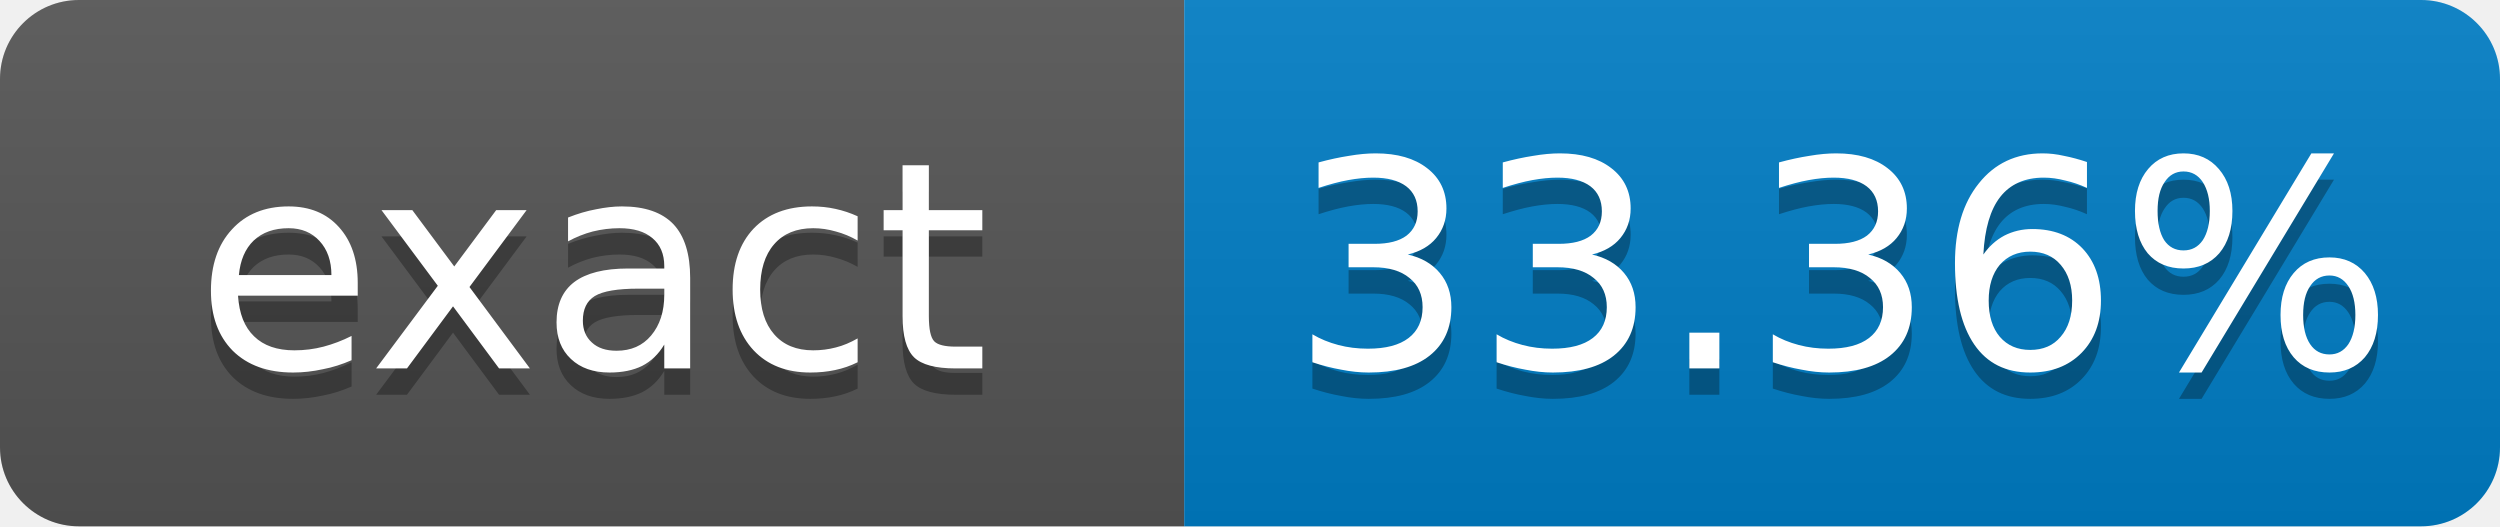
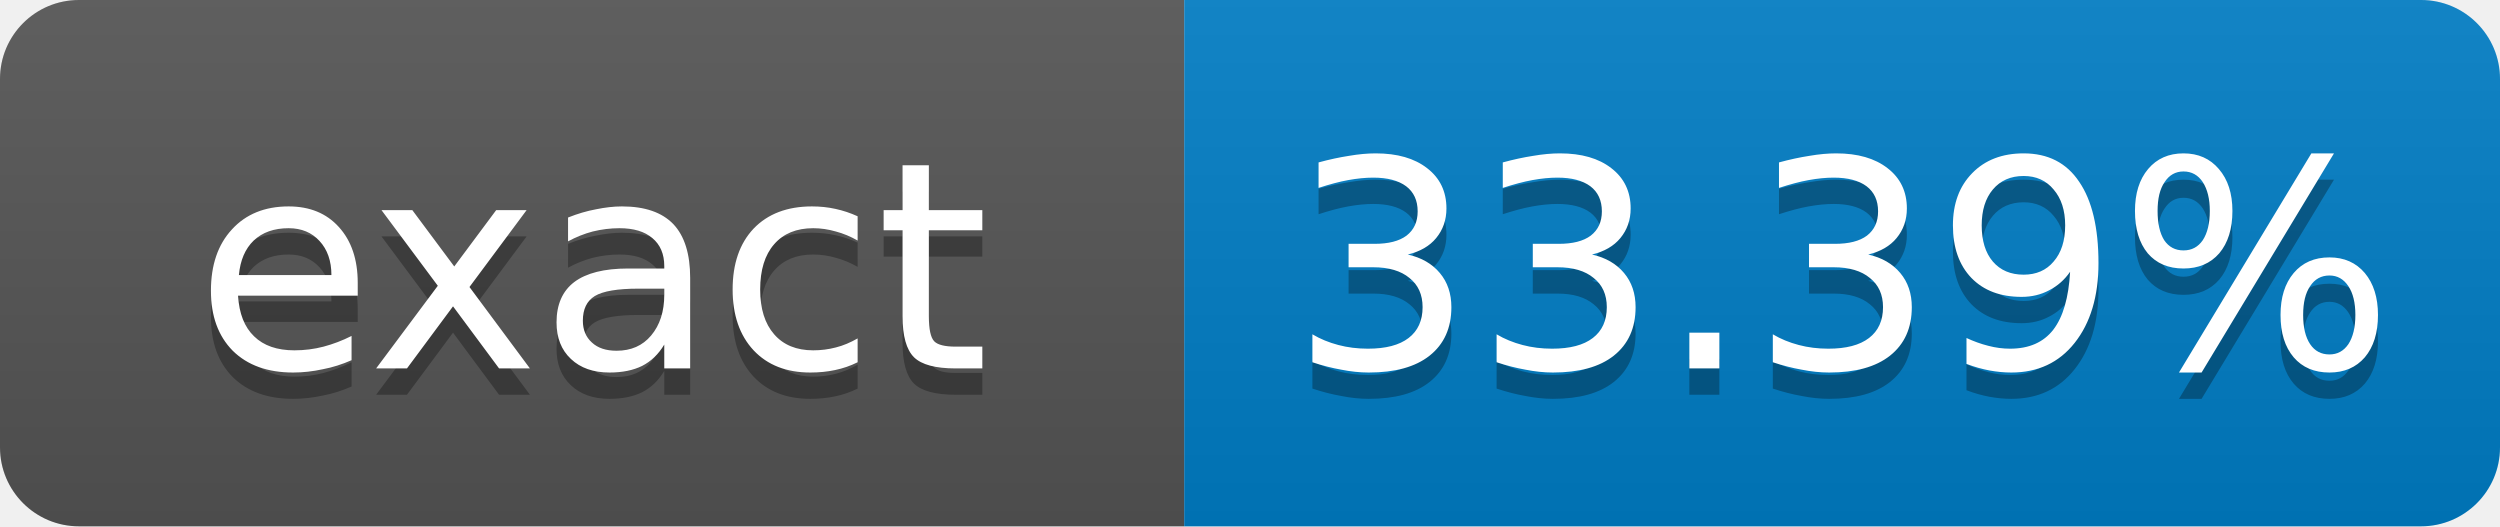
- <svg xmlns="http://www.w3.org/2000/svg" width="95" height="20" role="img" aria-label="exact: 33.36%">
+ <svg xmlns="http://www.w3.org/2000/svg" width="95" height="20" role="img" aria-label="exact: 33.39%">
  <linearGradient id="s" x2="0" y2="100%">
    <stop offset="0" stop-color="#bbb" stop-opacity=".1" />
    <stop offset="1" stop-opacity=".1" />
  </linearGradient>
  <clipPath id="r">
    <rect width="95" height="20" rx="3" fill="#fff" />
  </clipPath>
  <g clip-path="url(#r)">
    <rect width="45" height="20" fill="#555" />
    <rect x="45" width="50" height="20" fill="#007ec6" />
    <rect width="95" height="20" fill="url(#s)" />
  </g>
  <g fill="#fff" text-anchor="middle" font-family="Verdana,Geneva,DejaVu Sans,sans-serif" font-size="11">
    <text x="22.5" y="15" fill="#010101" fill-opacity=".3">exact</text>
    <text x="22.5" y="14">exact</text>
-     <text x="70" y="15" fill="#010101" fill-opacity=".3">33.36%</text>
-     <text x="70" y="14">33.36%</text>
+     <text x="70" y="15" fill="#010101" fill-opacity=".3">33.39%</text>
+     <text x="70" y="14">33.39%</text>
  </g>
</svg>
